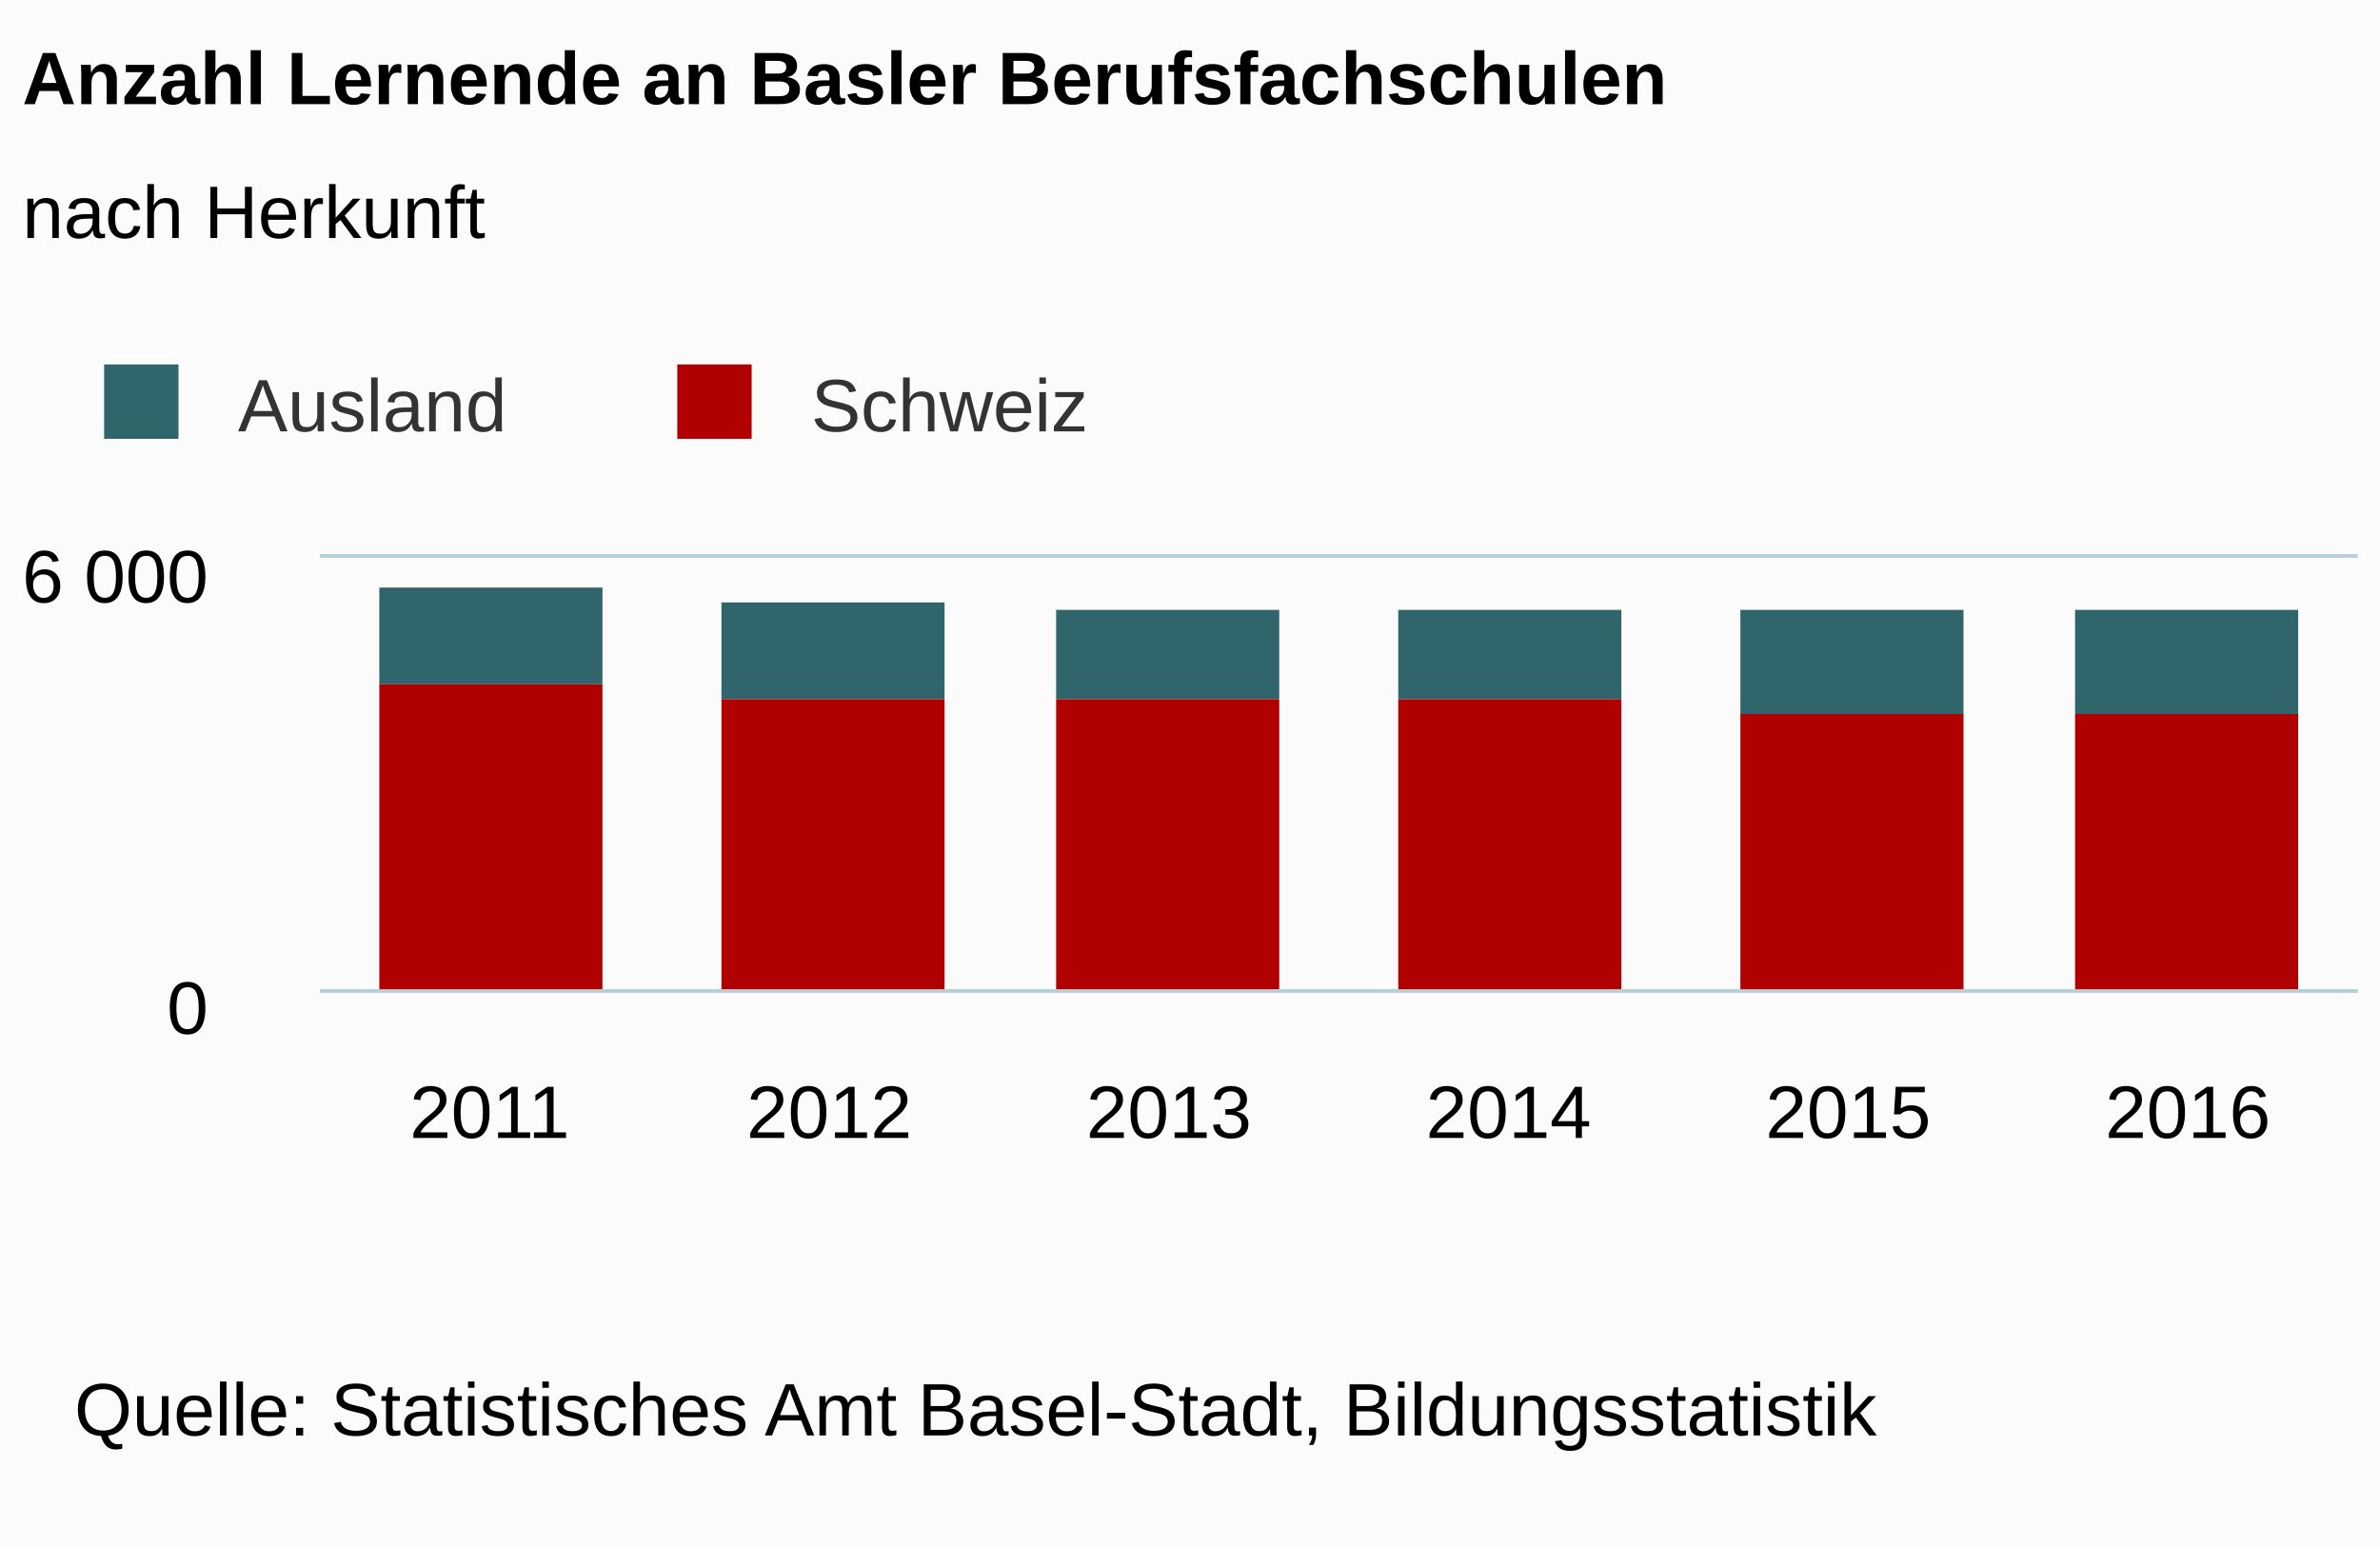
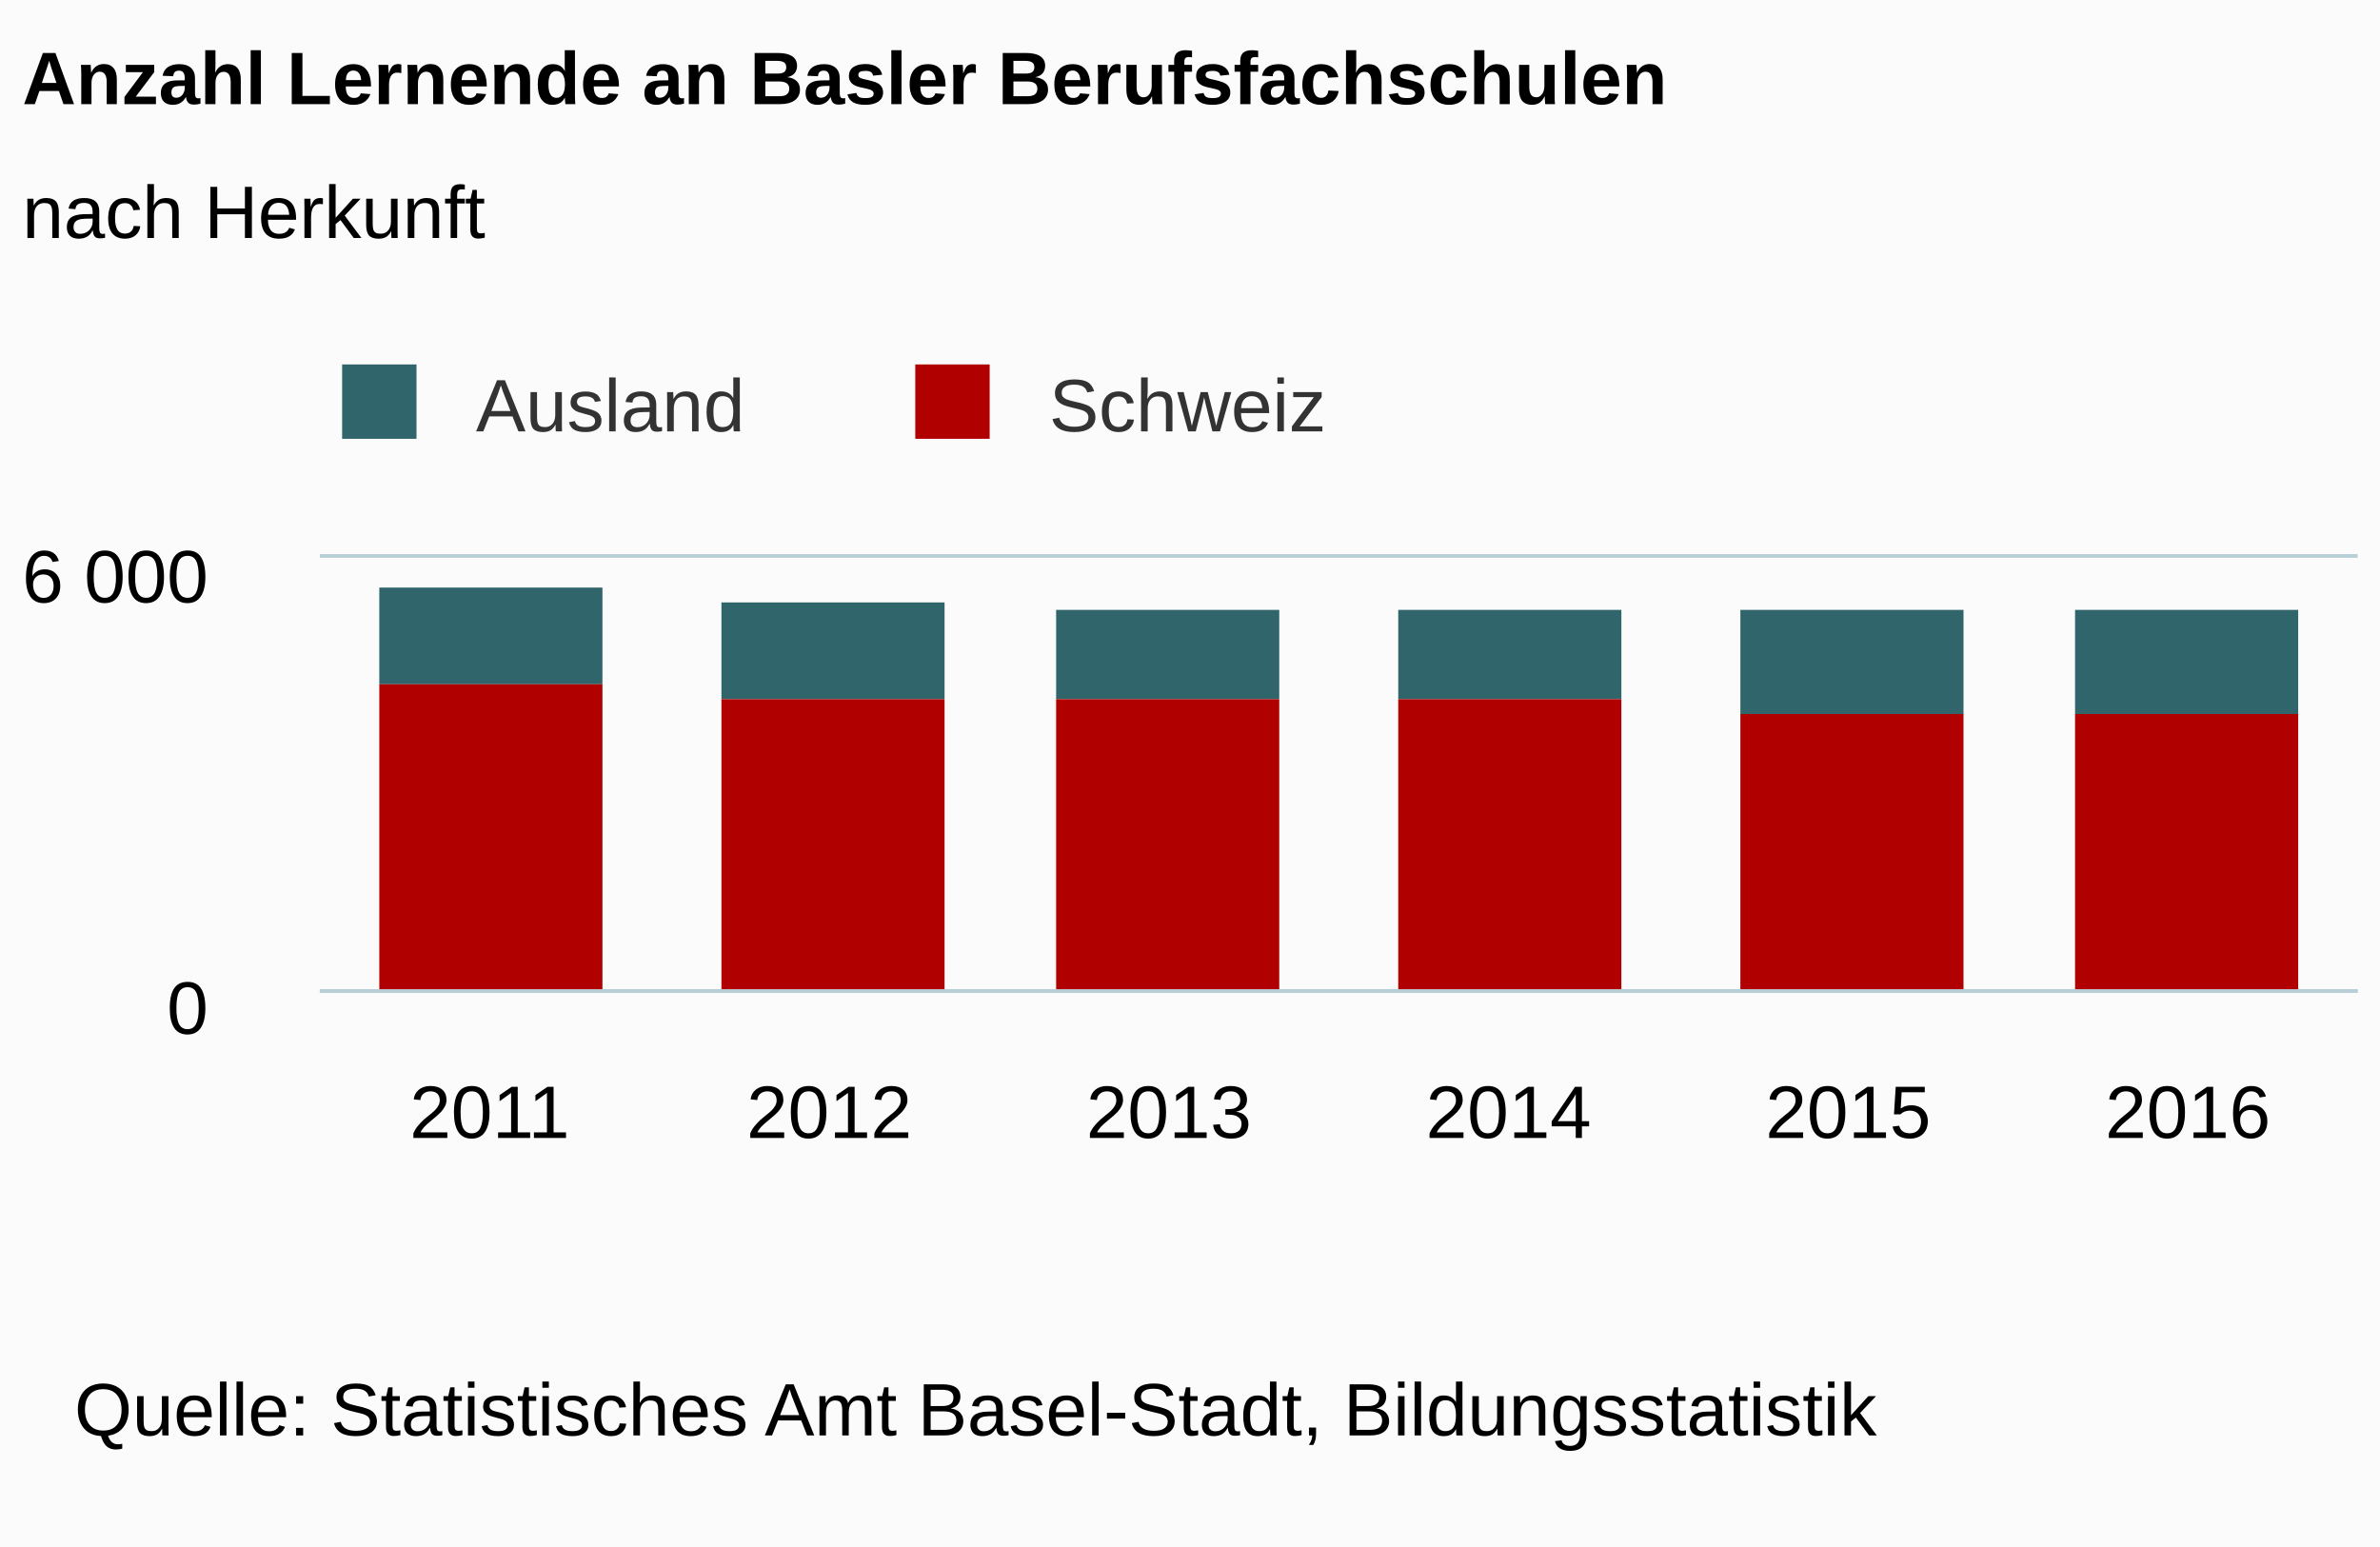
<svg xmlns="http://www.w3.org/2000/svg" version="1.1" class="highcharts-root" style="font-family:arial;font-size:12px;" viewBox="0 0 320 208">
  <defs>
    <clipPath>
      <rect x="0" y="0" width="274" height="58" fill="none" />
    </clipPath>
    <clipPath id="a">
      <rect x="0" y="0" width="274" height="58" fill="none" />
    </clipPath>
  </defs>
  <rect fill="#fbfbfb" class="highcharts-background" x="0" y="0" width="320" height="208" rx="0" ry="0" />
  <rect fill="none" class="highcharts-plot-background" x="43" y="75" width="274" height="58" />
  <g class="highcharts-pane-group" />
  <g class="highcharts-grid highcharts-xaxis-grid ">
    <path fill="none" class="highcharts-grid-line" d="M 88.5 75 L 88.5 133" opacity="1" />
    <path fill="none" class="highcharts-grid-line" d="M 133.5 75 L 133.5 133" opacity="1" />
    <path fill="none" class="highcharts-grid-line" d="M 179.5 75 L 179.5 133" opacity="1" />
    <path fill="none" class="highcharts-grid-line" d="M 225.5 75 L 225.5 133" opacity="1" />
    <path fill="none" class="highcharts-grid-line" d="M 270.5 75 L 270.5 133" opacity="1" />
    <path fill="none" class="highcharts-grid-line" d="M 316.5 75 L 316.5 133" opacity="1" />
    <path fill="none" class="highcharts-grid-line" d="M 42.5 75 L 42.5 133" opacity="1" />
  </g>
  <g class="highcharts-grid highcharts-yaxis-grid ">
    <path fill="none" stroke="#B9CFD7" stroke-width="0.5" class="highcharts-grid-line" d="M 43 133.25 L 317 133.25" opacity="1" />
    <path fill="none" stroke="#B9CFD7" stroke-width="0.5" class="highcharts-grid-line" d="M 43 74.75 L 317 74.75" opacity="1" />
  </g>
  <rect fill="none" class="highcharts-plot-border" x="43" y="75" width="274" height="58" />
  <g class="highcharts-axis highcharts-xaxis ">
    <path fill="none" class="highcharts-axis-line" stroke="#B9CFD7" stroke-width="0.5" d="M 43 133.25 L 317 133.25" />
  </g>
  <g class="highcharts-axis highcharts-yaxis ">
    <path fill="none" class="highcharts-axis-line" d="M 43 75 L 43 133" />
  </g>
  <g class="highcharts-series-group">
    <g class="highcharts-series highcharts-series-0 highcharts-column-series highcharts-color-undefined " transform="translate(43,75) scale(1 1)" clip-path="url(#a)">
      <rect x="8" y="4" width="30" height="13" fill="#2f656b" class="highcharts-point" />
      <rect x="54" y="6" width="30" height="13" fill="#2f656b" class="highcharts-point" />
      <rect x="99" y="7" width="30" height="12" fill="#2f656b" class="highcharts-point" />
      <rect x="145" y="7" width="30" height="12" fill="#2f656b" class="highcharts-point" />
      <rect x="191" y="7" width="30" height="14" fill="#2f656b" class="highcharts-point" />
      <rect x="236" y="7" width="30" height="14" fill="#2f656b" class="highcharts-point" />
    </g>
    <g class="highcharts-markers highcharts-series-0 highcharts-column-series highcharts-color-undefined " transform="translate(43,75) scale(1 1)" clip-path="none" />
    <g class="highcharts-series highcharts-series-1 highcharts-column-series highcharts-color-undefined " transform="translate(43,75) scale(1 1)" clip-path="url(#a)">
      <rect x="8" y="17" width="30" height="42" fill="#b00000" class="highcharts-point" />
      <rect x="54" y="19" width="30" height="40" fill="#b00000" class="highcharts-point" />
      <rect x="99" y="19" width="30" height="40" fill="#b00000" class="highcharts-point" />
      <rect x="145" y="19" width="30" height="40" fill="#b00000" class="highcharts-point" />
      <rect x="191" y="21" width="30" height="38" fill="#b00000" class="highcharts-point" />
      <rect x="236" y="21" width="30" height="38" fill="#b00000" class="highcharts-point" />
    </g>
    <g class="highcharts-markers highcharts-series-1 highcharts-column-series highcharts-color-undefined " transform="translate(43,75) scale(1 1)" clip-path="none" />
  </g>
  <text x="3" text-anchor="start" class="highcharts-title" style="color:#000000;font-size:10px;font-weight:bold;fill:#000000;" y="14">
    <tspan>Anzahl Lernende an Basler Berufsfachschulen</tspan>
  </text>
  <text x="3" text-anchor="start" class="highcharts-subtitle" style="color:#000000;font-size:10px;font-weight:normal;font-family:arial;fill:#000000;" y="32">
    <tspan>nach Herkunft</tspan>
  </text>
-   <g class="highcharts-legend" transform="translate(3,42)">
+   <g class="highcharts-legend" transform="translate(35,42)">
    <rect fill="none" class="highcharts-legend-box" rx="0" ry="0" x="0" y="0" width="208" height="24" visibility="visible" />
    <g>
      <g>
        <g class="highcharts-legend-item highcharts-column-series highcharts-color-undefined highcharts-series-0" transform="translate(8,3)">
          <text x="21" style="color:#333333;font-size:10px;font-weight:normal;cursor:pointer;fill:#333333;" text-anchor="start" y="13">
            <tspan>Ausland</tspan>
          </text>
          <rect x="3" y="4" width="10" height="10" fill="#2f656b" class="highcharts-point" />
        </g>
        <g class="highcharts-legend-item highcharts-column-series highcharts-color-undefined highcharts-series-1" transform="translate(85.0625,3)">
          <text x="21" y="13" style="color:#333333;font-size:10px;font-weight:normal;cursor:pointer;fill:#333333;" text-anchor="start">
            <tspan>Schweiz</tspan>
          </text>
          <rect x="3" y="4" width="10" height="10" fill="#b00000" class="highcharts-point" />
        </g>
      </g>
    </g>
  </g>
  <g class="highcharts-axis-labels highcharts-xaxis-labels ">
    <text x="65.833" style="color:#000000;cursor:default;font-size:10;fill:#000000;" text-anchor="middle" transform="translate(0,0)" y="153" opacity="1">
      2011
    </text>
    <text x="111.5" style="color:#000000;cursor:default;font-size:10;fill:#000000;" text-anchor="middle" transform="translate(0,0)" y="153" opacity="1">
      2012
    </text>
    <text x="157.167" style="color:#000000;cursor:default;font-size:10;fill:#000000;" text-anchor="middle" transform="translate(0,0)" y="153" opacity="1">
      2013
    </text>
    <text x="202.833" style="color:#000000;cursor:default;font-size:10;fill:#000000;" text-anchor="middle" transform="translate(0,0)" y="153" opacity="1">
      2014
    </text>
    <text x="248.5" style="color:#000000;cursor:default;font-size:10;fill:#000000;" text-anchor="middle" transform="translate(0,0)" y="153" opacity="1">
      2015
    </text>
    <text x="294.167" style="color:#000000;cursor:default;font-size:10;fill:#000000;" text-anchor="middle" transform="translate(0,0)" y="153" opacity="1">
      2016
    </text>
  </g>
  <g class="highcharts-axis-labels highcharts-yaxis-labels ">
    <text x="28" style="color:#000000;cursor:default;font-size:10;fill:#000000;" text-anchor="end" transform="translate(0,0)" y="139" opacity="1">
      <tspan>0</tspan>
    </text>
    <text x="28" style="color:#000000;cursor:default;font-size:10;fill:#000000;" text-anchor="end" transform="translate(0,0)" y="81" opacity="1">
      <tspan>6 000</tspan>
    </text>
  </g>
  <text x="10" class="highcharts-credits" text-anchor="start" style="cursor:default;color:#000000;font-size:10px;fill:#000000;" y="193">
    <tspan>Quelle: Statistisches Amt Basel-Stadt, Bildungsstatistik</tspan>
  </text>
</svg>
